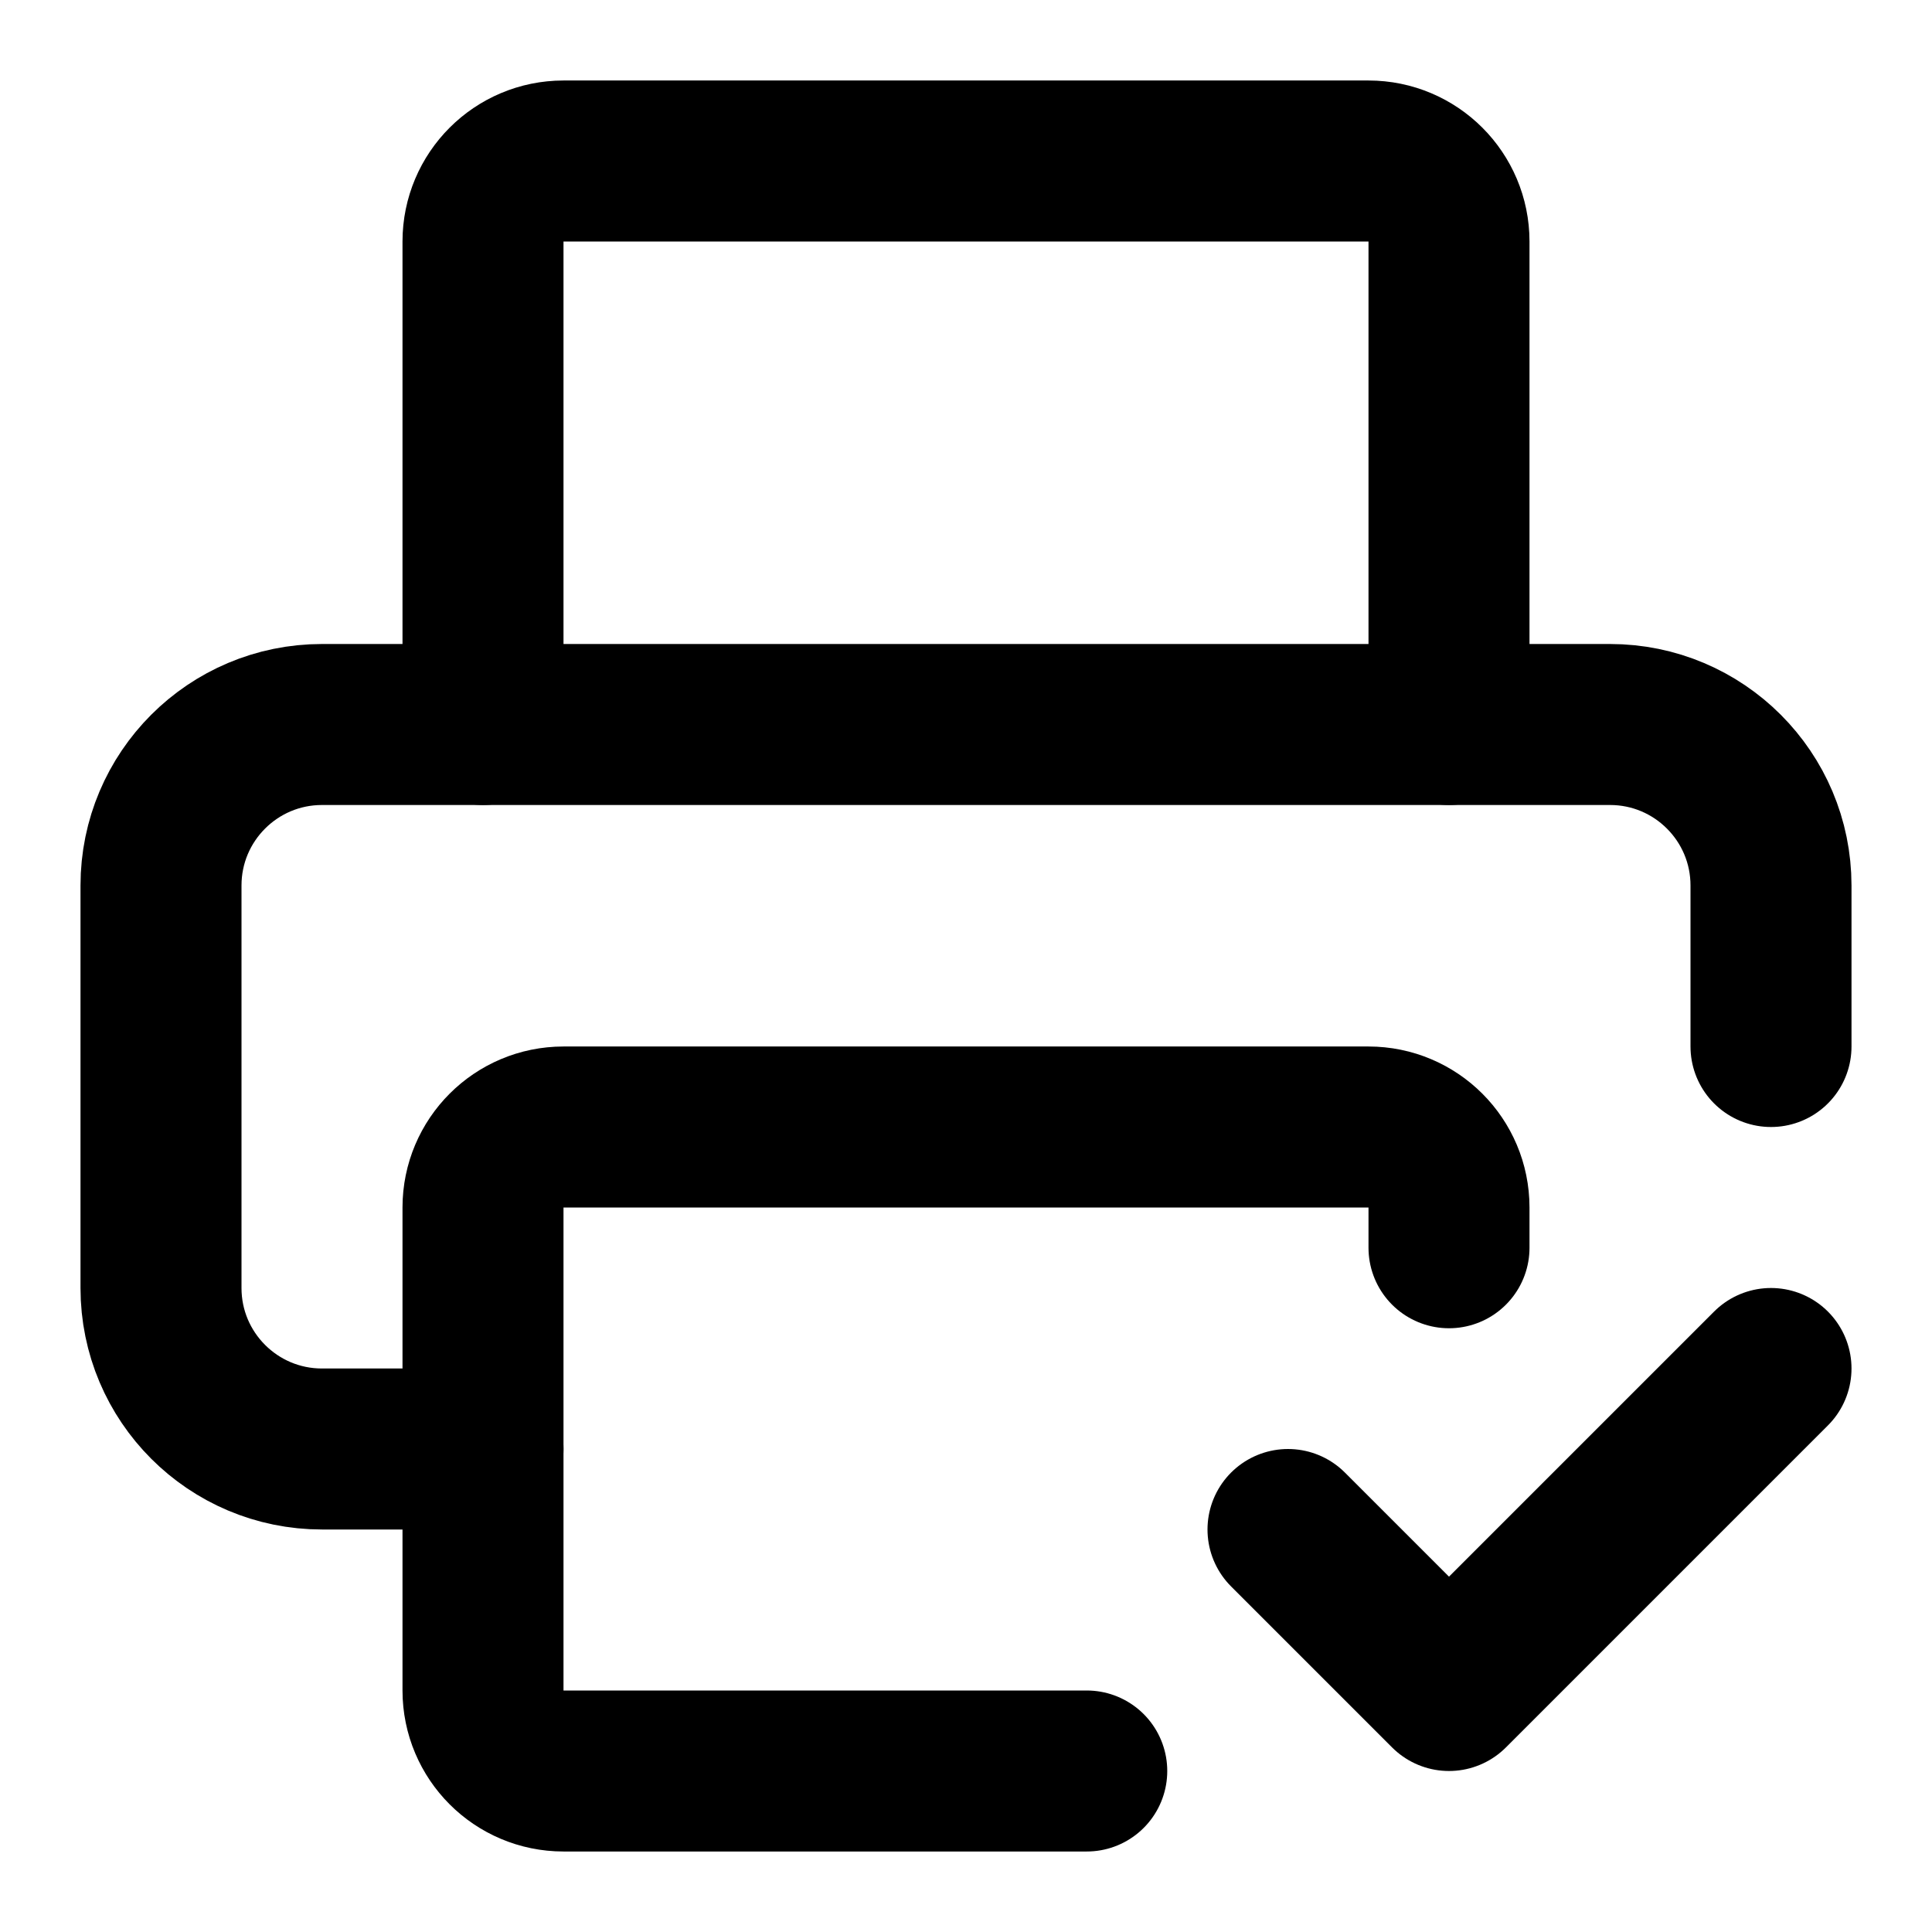
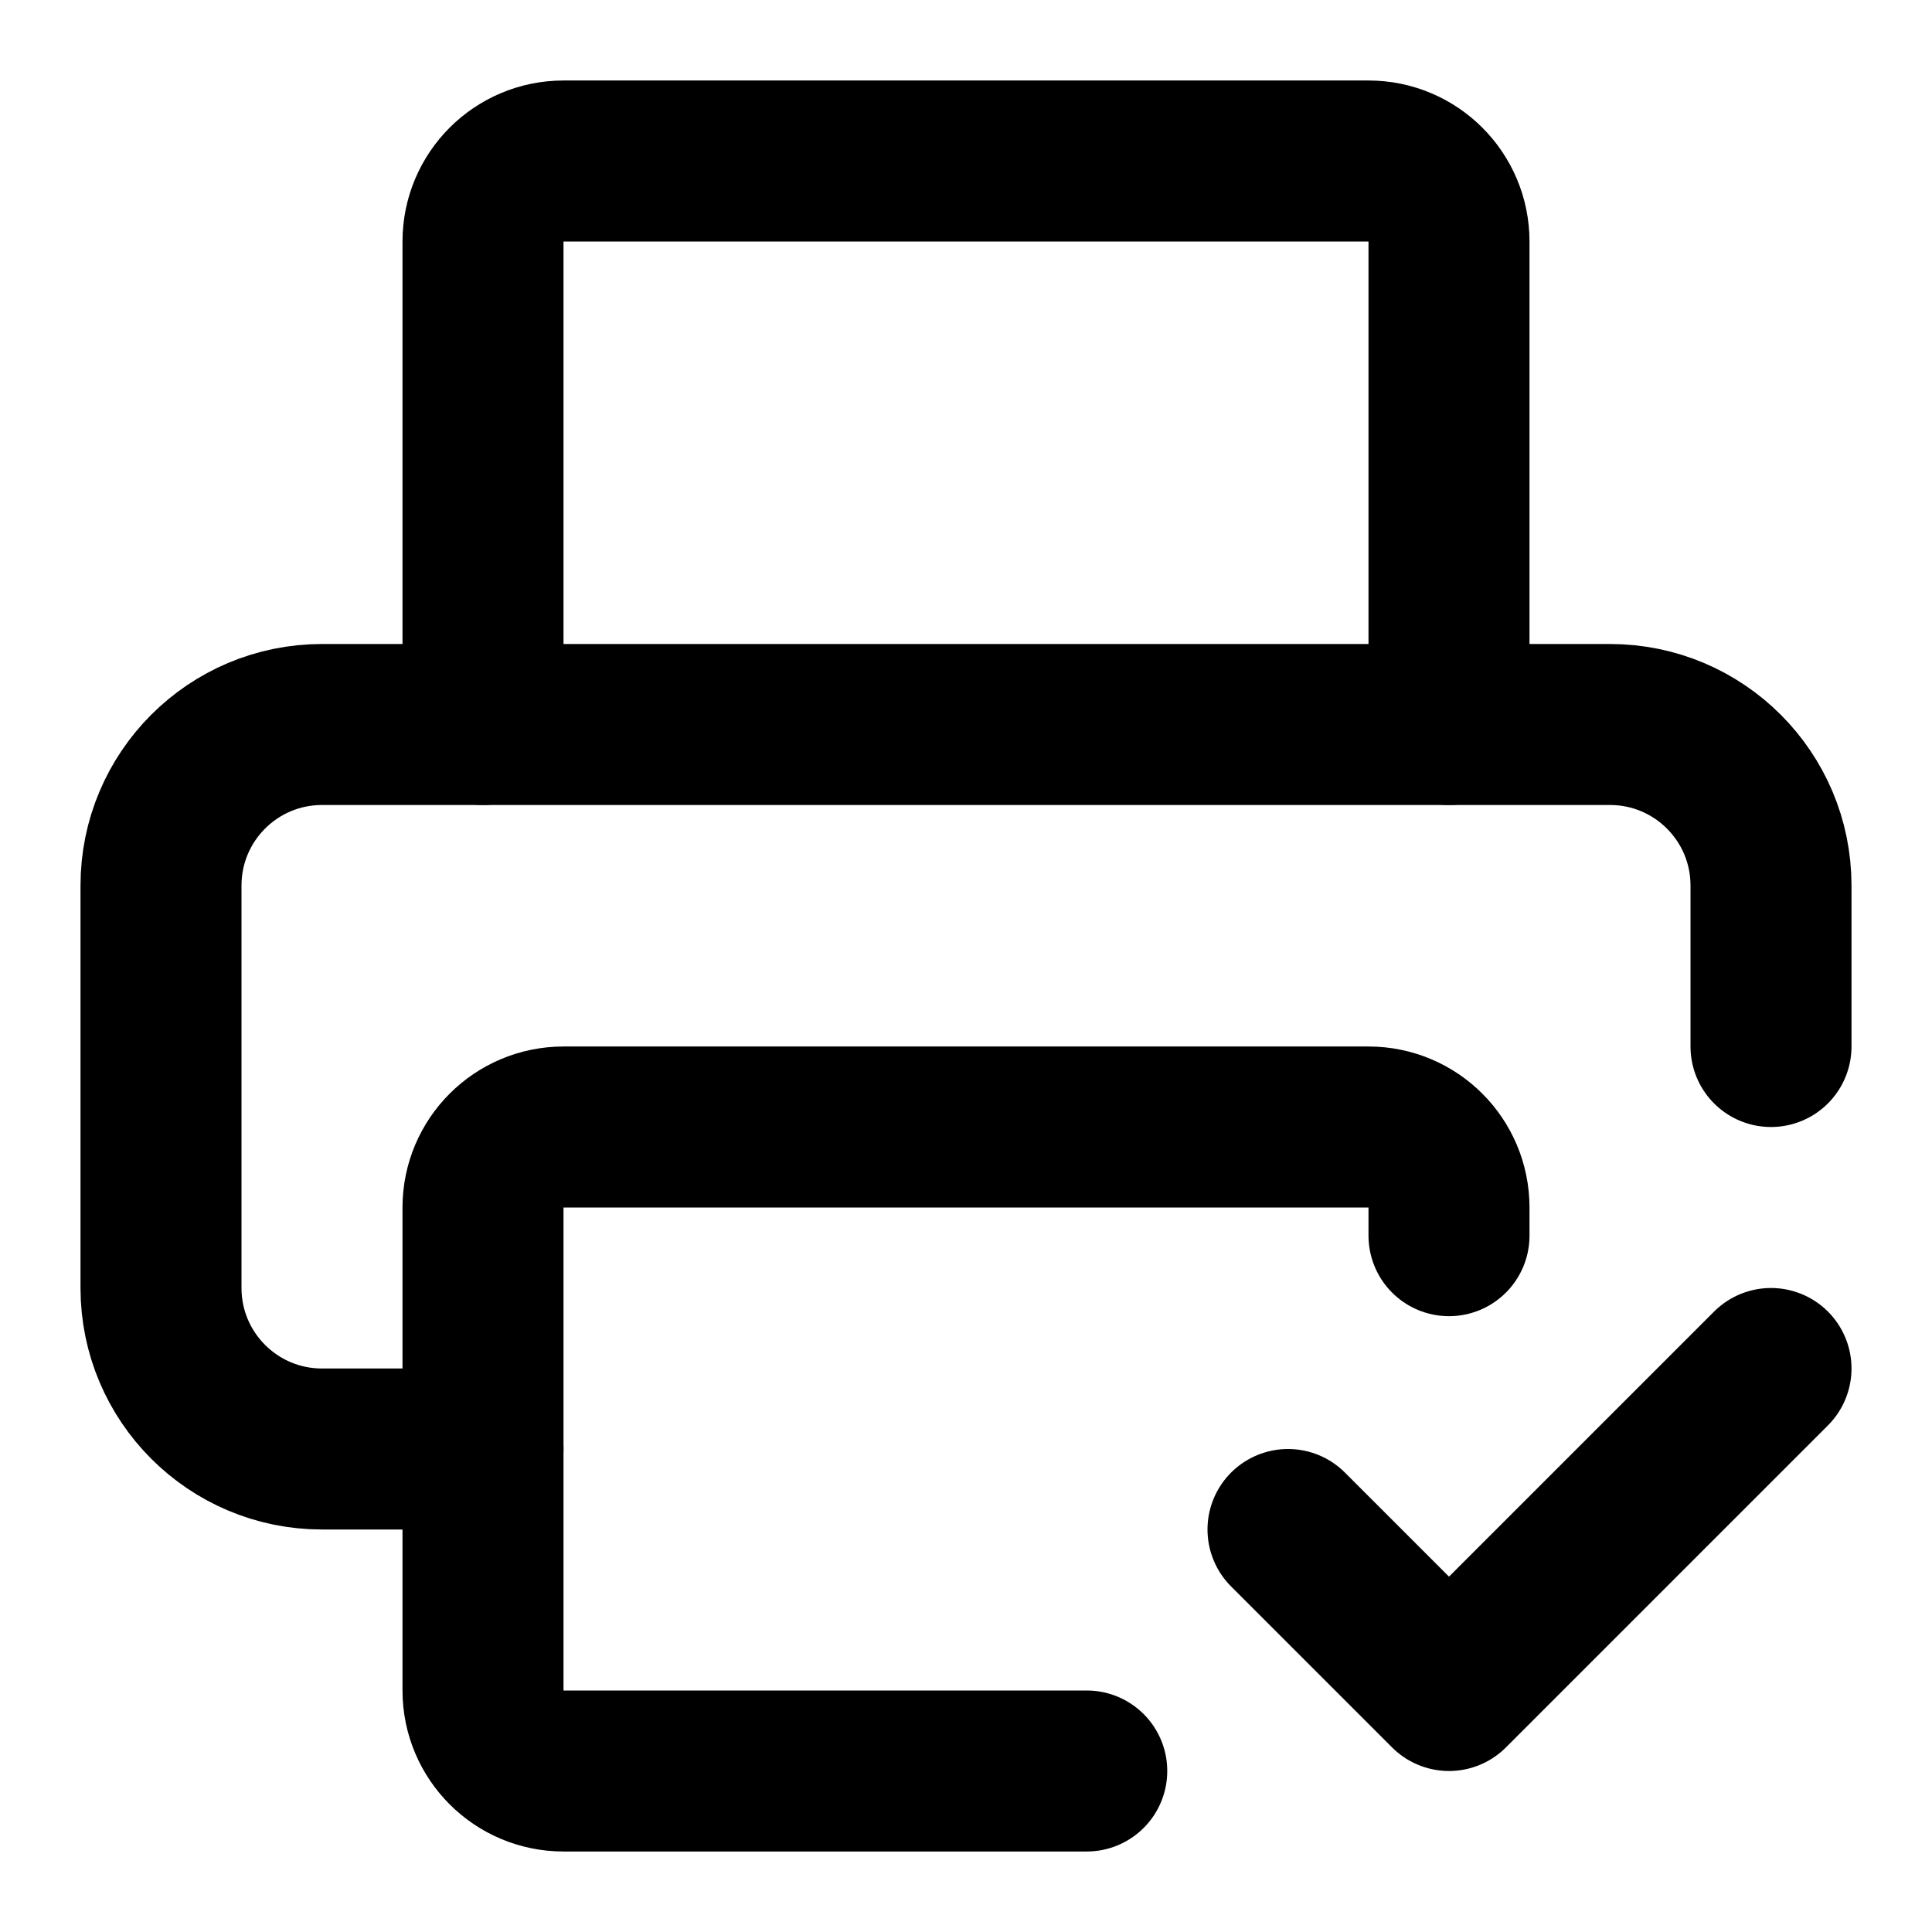
<svg xmlns="http://www.w3.org/2000/svg" width="24" height="24" viewBox="0 0 24 24" fill="none" stroke="currentColor" stroke-width="2" stroke-linecap="round" stroke-linejoin="round">
-   <path d="M13.5 22H7a1 1 0 0 1-1-1v-6a1 1 0 0 1 1-1h10a1 1 0 0 1 1 1v.5" />
+   <path d="M13.5 22H7a1 1 0 0 1-1-1v-6a1 1 0 0 1 1-1h10a1 1 0 0 1 1 1v.35" />
  <path d="m16 19 2 2 4-4" />
  <path d="M6 18H4a2 2 0 0 1-2-2v-5a2 2 0 0 1 2-2h16a2 2 0 0 1 2 2v2" />
  <path d="M6 9V3a1 1 0 0 1 1-1h10a1 1 0 0 1 1 1v6" />
</svg>
